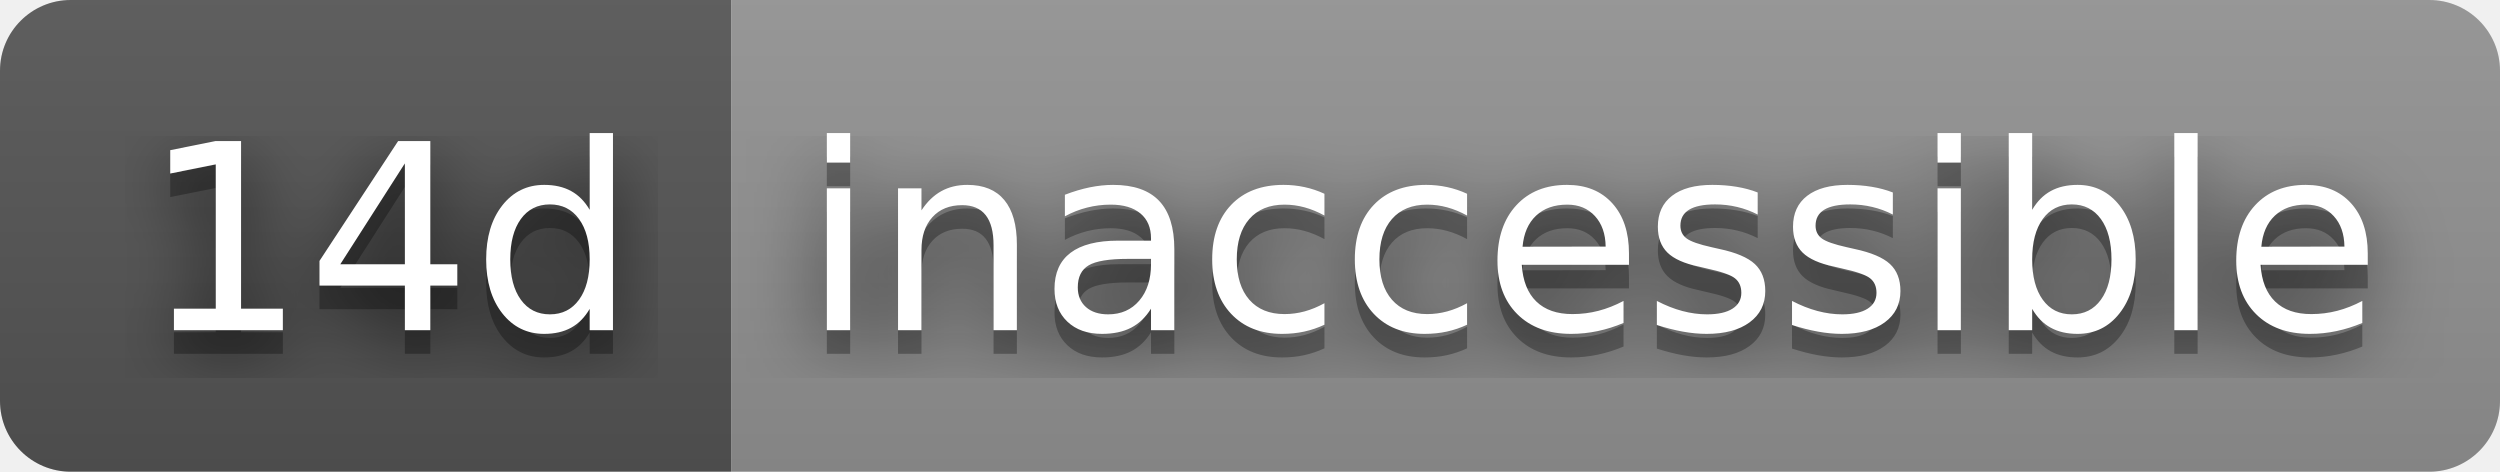
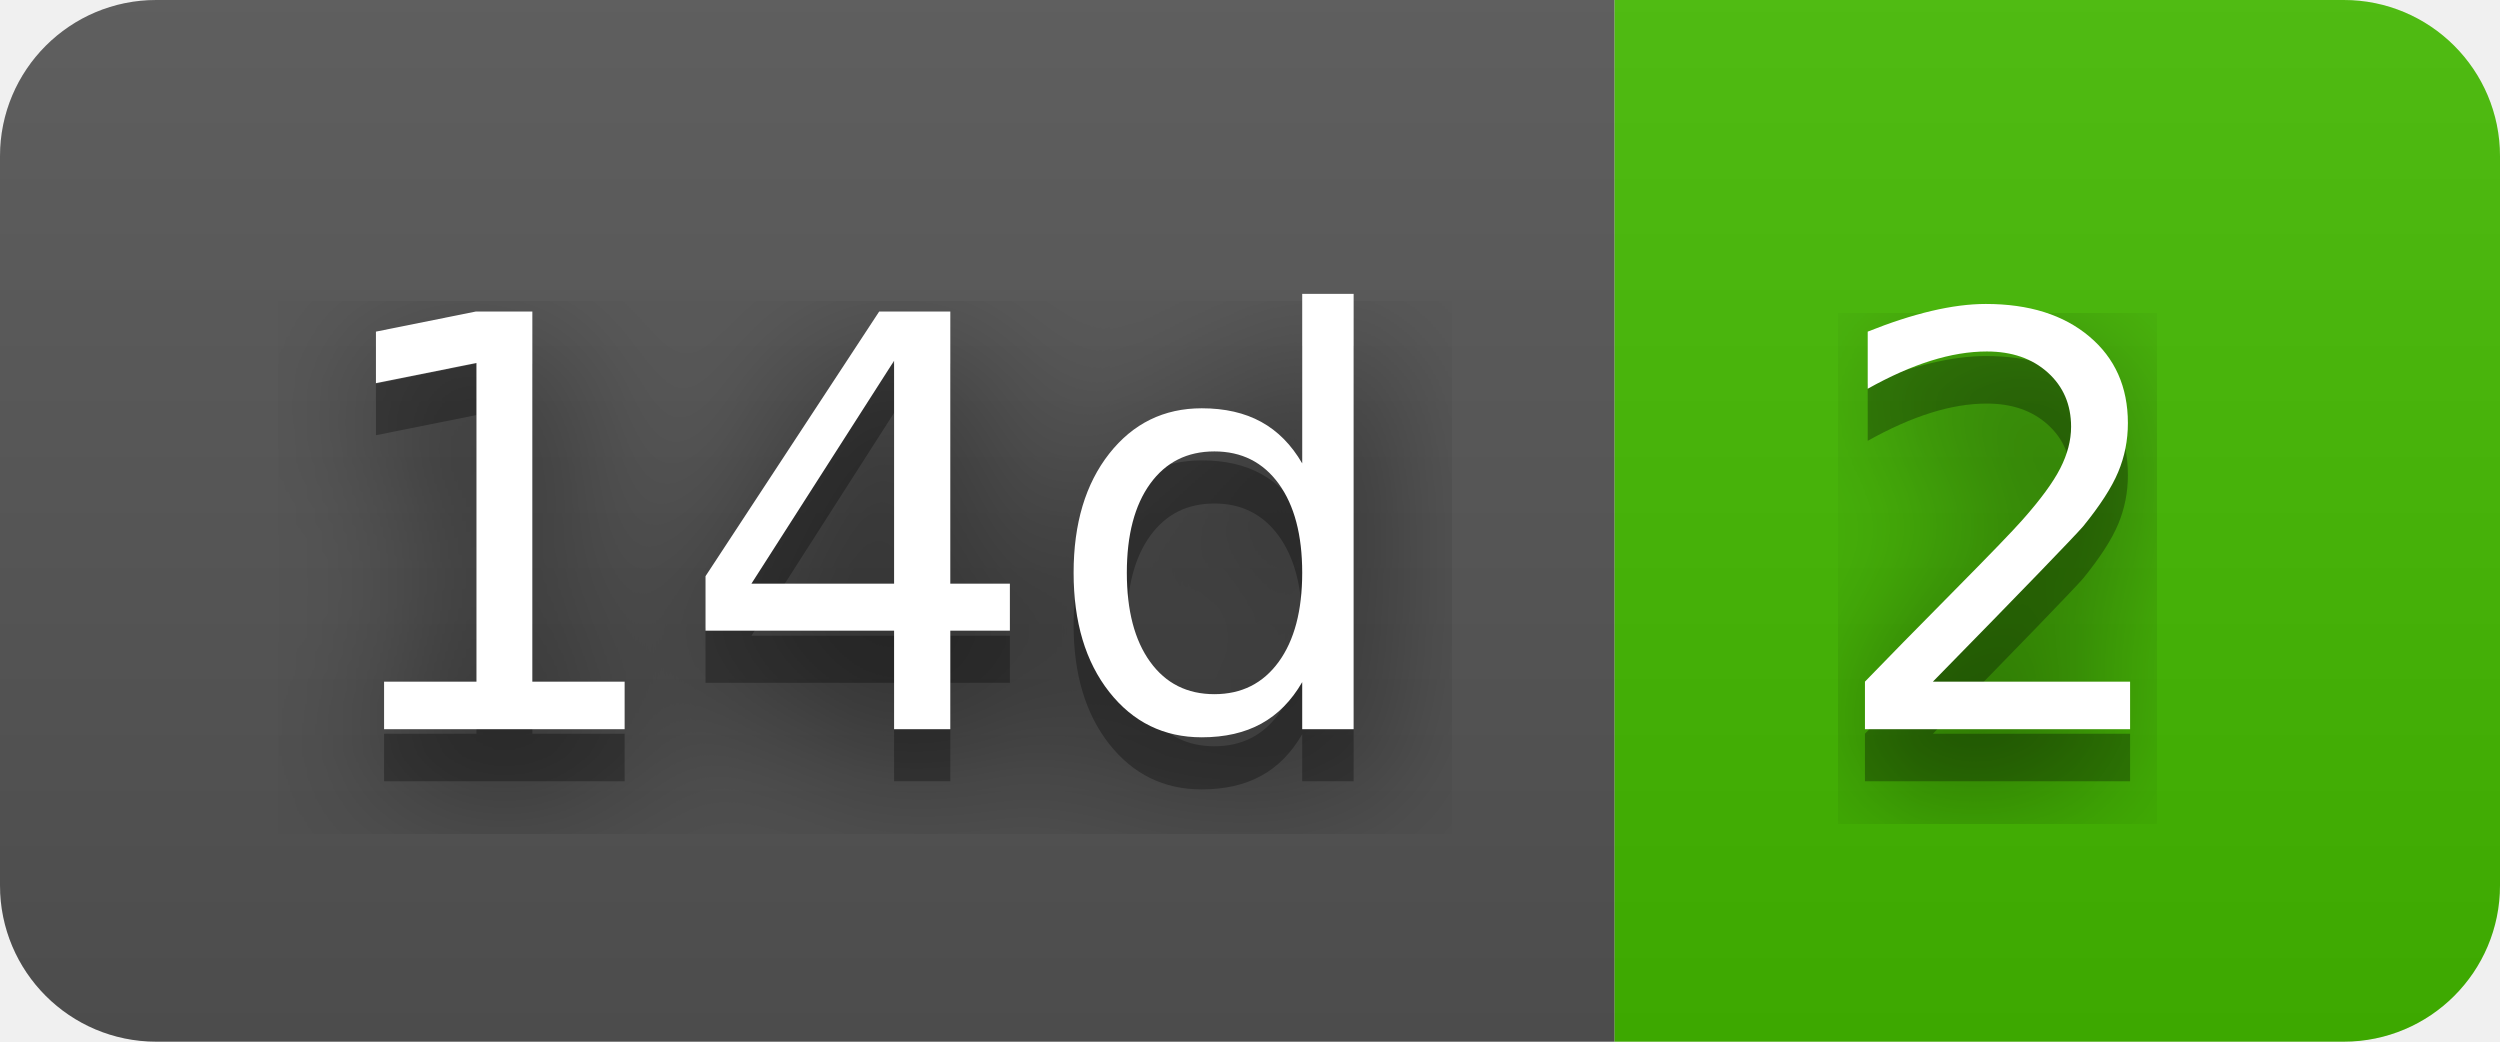
- <svg xmlns="http://www.w3.org/2000/svg" width="106" height="20" role="img" aria-label="14d: inaccessible">
+ <svg xmlns="http://www.w3.org/2000/svg" width="48" height="20" role="img" aria-label="14d: 2">
  <filter id="blur">
    <feGaussianBlur stdDeviation="16" />
  </filter>
  <linearGradient id="s" x2="0" y2="100%">
    <stop offset="0" stop-color="#bbb" stop-opacity=".1" />
    <stop offset="1" stop-opacity=".1" />
  </linearGradient>
  <clipPath id="r">
-     <rect width="106" height="20" rx="3" />
+     <rect width="48" height="20" rx="3" />
  </clipPath>
  <g clip-path="url(#r)">
    <rect width="31" height="20" fill="#555" />
-     <rect x="31" width="75" height="20" fill="#939393" />
-     <rect width="106" height="20" fill="url(#s)" />
+     <rect x="31" width="17" height="20" fill="#4b0" />
+     <rect width="48" height="20" fill="url(#s)" />
  </g>
  <g fill="#fff" text-anchor="middle" font-family="Verdana,Geneva,DejaVu Sans,sans-serif" text-rendering="geometricPrecision" font-size="110">
    <g transform="scale(.1)">
      <g aria-hidden="true" fill="#010101">
        <text x="165" y="150" fill-opacity=".8" filter="url(#blur)" textLength="210">14d</text>
        <text x="165" y="150" fill-opacity=".3" textLength="210">14d</text>
      </g>
      <text x="165" y="140" textLength="210">14d</text>
    </g>
    <g transform="scale(.1)">
      <g aria-hidden="true" fill="#010101">
-         <text x="675" y="150" fill-opacity=".8" filter="url(#blur)" textLength="650">inaccessible</text>
-         <text x="675" y="150" fill-opacity=".3" textLength="650">inaccessible</text>
+         <text x="385" y="150" fill-opacity=".8" filter="url(#blur)" textLength="70">2</text>
+         <text x="385" y="150" fill-opacity=".3" textLength="70">2</text>
      </g>
-       <text x="675" y="140" textLength="650">inaccessible</text>
+       <text x="385" y="140" textLength="70">2</text>
    </g>
  </g>
</svg>
